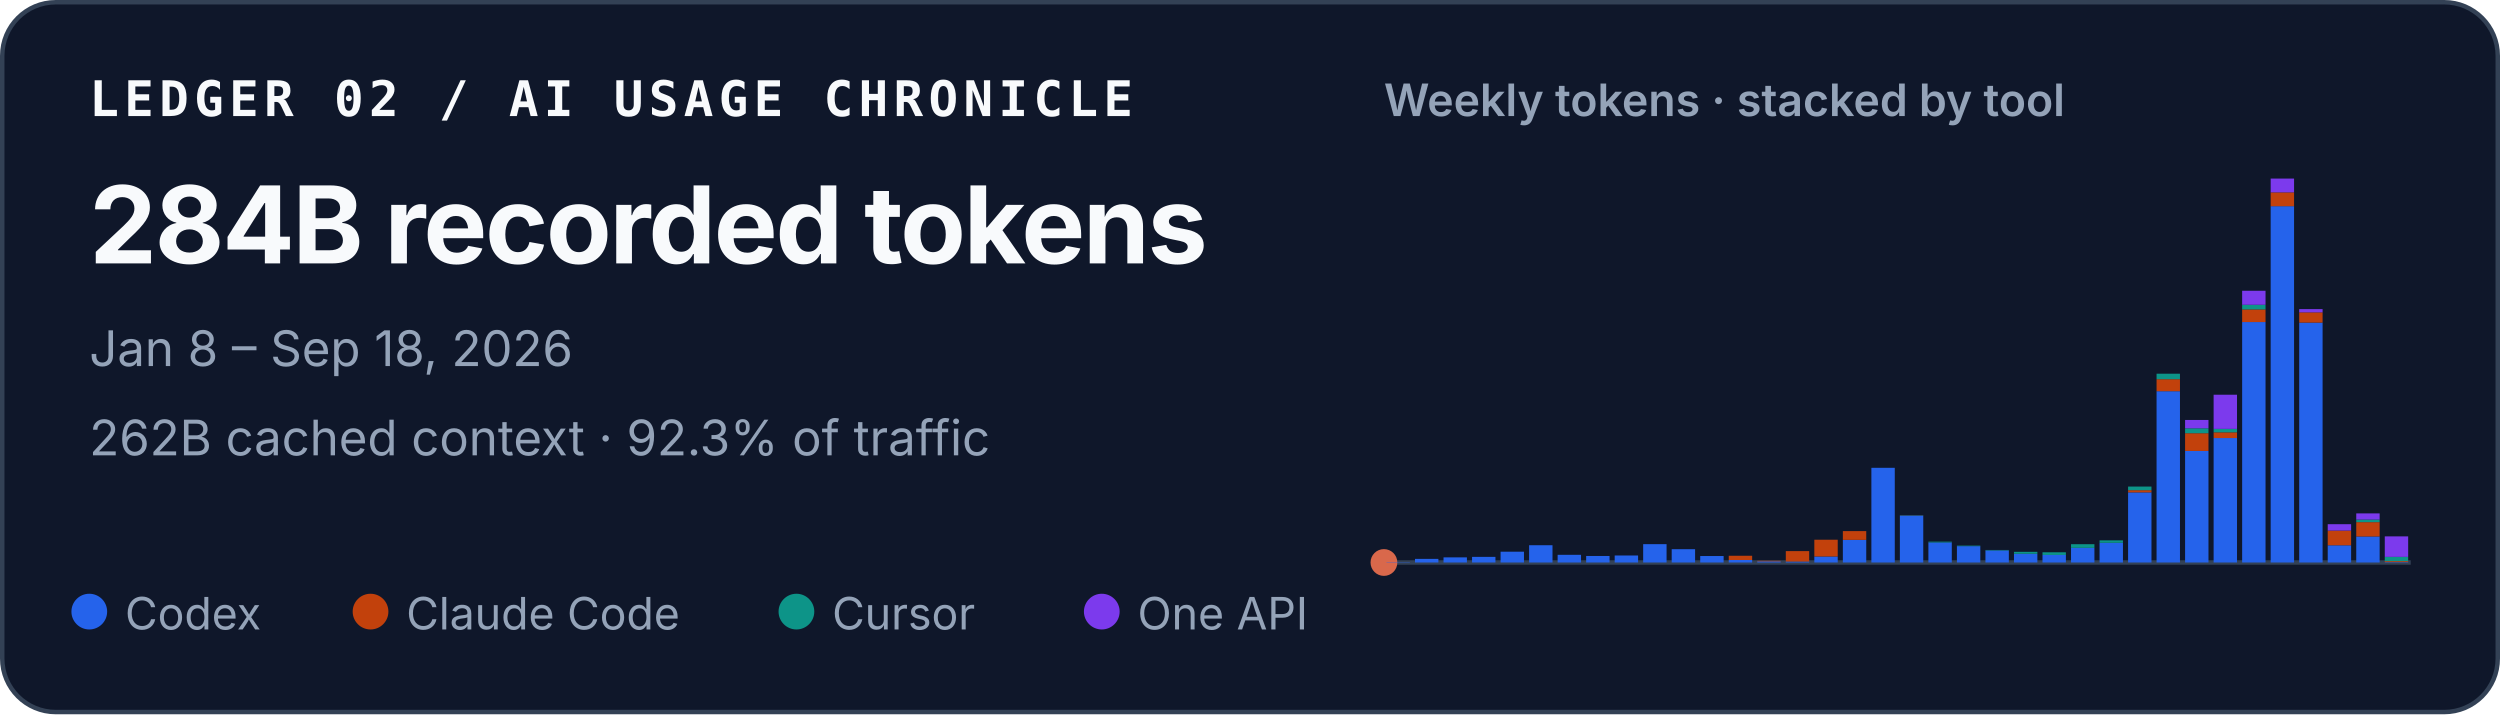
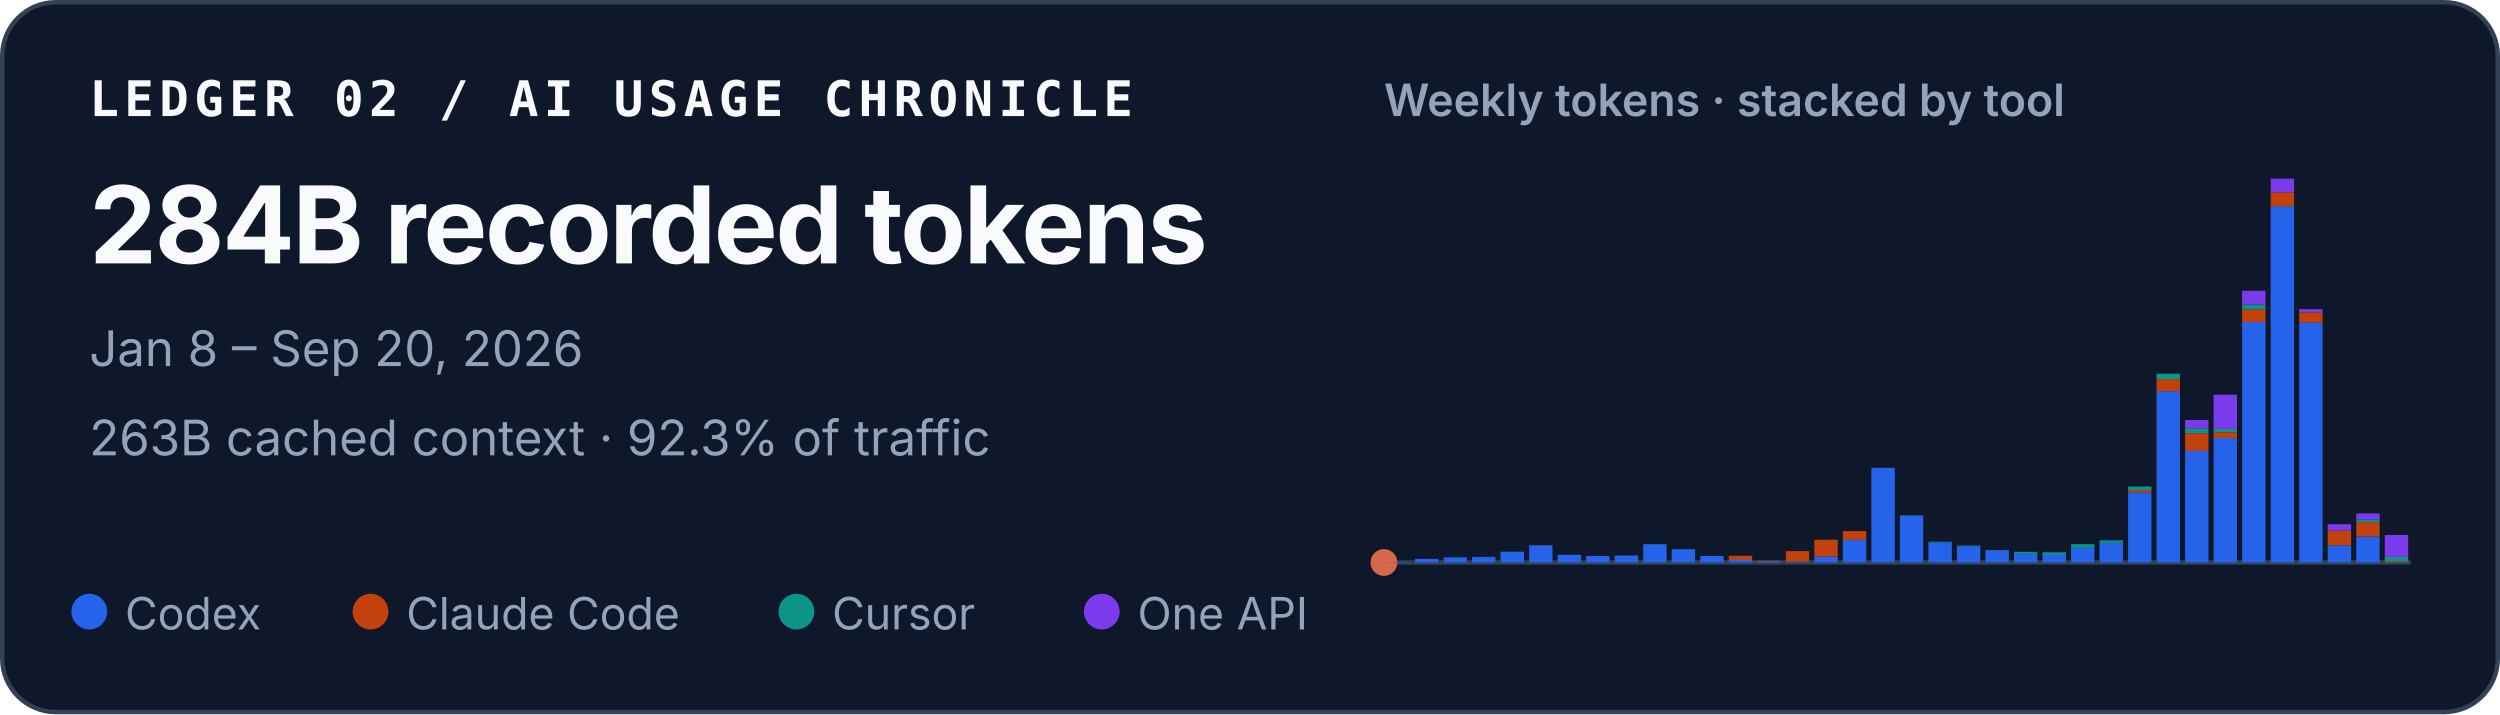
<svg xmlns="http://www.w3.org/2000/svg" width="560" height="160" viewBox="0 0 560 160" role="img" aria-labelledby="title desc">
  <style>
    text { font-family: ui-sans-serif, -apple-system, BlinkMacSystemFont, "Segoe UI", sans-serif; fill: #f8fafc; }
    .identity { font-family: ui-monospace, SFMono-Regular, Menlo, Consolas, monospace; font-size: 11px; font-weight: 700; letter-spacing: .11em; }
    .total { font-size: 24px; font-weight: 720; letter-spacing: -.02em; }
    .meta { font-size: 11px; fill: #94a3b8; }
    .chart-title { font-size: 10px; font-weight: 600; fill: #94a3b8; }
    .legend { font-size: 10px; fill: #94a3b8; }
  </style>
  <rect x=".5" y=".5" width="559" height="159" rx="12" fill="#0f172a" stroke="#334155" />
  <text x="20" y="26" class="identity">LEDGER 02 / AI USAGE CHRONICLE</text>
  <text x="20" y="59" class="total">284B recorded tokens</text>
-   <text x="20" y="82" class="meta">Jan 8 – Sep 18, 2026</text>
-   <text x="20" y="102" class="meta">262B cached context · 92.3% of traffic</text>
+   <text x="20" y="82" class="meta">Jan 8 – Sep 20, 2026</text>
+   <text x="20" y="102" class="meta">263B cached context · 92.3% of traffic</text>
  <text x="310" y="26" class="chart-title">Weekly tokens · stacked by tool</text>
  <line x1="310" y1="126" x2="540" y2="126" stroke="#334155" />
  <circle cx="310" cy="126" r="3" fill="#D9684B" aria-hidden="true" />
  <g aria-label="Weekly token volume, stacked by tool">
    <rect x="310.57" y="125.93" width="5.24" height="0.07" fill="#2563eb" />
    <rect x="316.96" y="125.19" width="5.24" height="0.81" fill="#2563eb" />
    <rect x="323.35" y="124.85" width="5.24" height="1.15" fill="#2563eb" />
    <rect x="329.74" y="124.74" width="5.24" height="1.26" fill="#2563eb" />
    <rect x="336.13" y="123.58" width="5.24" height="2.42" fill="#2563eb" />
    <rect x="342.52" y="122.13" width="5.24" height="3.87" fill="#2563eb" />
    <rect x="348.91" y="124.28" width="5.24" height="1.72" fill="#2563eb" />
    <rect x="355.30" y="124.54" width="5.24" height="1.46" fill="#2563eb" />
    <rect x="361.69" y="124.43" width="5.24" height="1.57" fill="#2563eb" />
    <rect x="368.07" y="121.89" width="5.24" height="4.11" fill="#2563eb" />
    <rect x="374.46" y="123.02" width="5.24" height="2.98" fill="#2563eb" />
    <rect x="380.85" y="124.55" width="5.24" height="1.45" fill="#2563eb" />
    <rect x="387.24" y="125.44" width="5.24" height="0.56" fill="#2563eb" />
    <rect x="387.24" y="124.49" width="5.24" height="0.95" fill="#c2410c" />
    <rect x="393.63" y="125.74" width="5.24" height="0.26" fill="#2563eb" />
    <rect x="393.63" y="125.61" width="5.24" height="0.13" fill="#c2410c" />
    <rect x="400.02" y="125.78" width="5.24" height="0.22" fill="#2563eb" />
    <rect x="400.02" y="123.45" width="5.24" height="2.33" fill="#c2410c" />
    <rect x="406.41" y="124.66" width="5.24" height="1.34" fill="#2563eb" />
    <rect x="406.41" y="120.90" width="5.24" height="3.75" fill="#c2410c" />
    <rect x="412.80" y="120.93" width="5.24" height="5.07" fill="#2563eb" />
    <rect x="412.80" y="118.97" width="5.24" height="1.96" fill="#c2410c" />
    <rect x="419.19" y="104.79" width="5.24" height="21.21" fill="#2563eb" />
    <rect x="425.57" y="115.49" width="5.24" height="10.51" fill="#2563eb" />
    <rect x="425.57" y="115.47" width="5.24" height="0.03" fill="#c2410c" />
    <rect x="425.57" y="115.41" width="5.24" height="0.05" fill="#0d9488" />
    <rect x="431.96" y="121.50" width="5.24" height="4.50" fill="#2563eb" />
    <rect x="431.96" y="121.33" width="5.24" height="0.17" fill="#0d9488" />
    <rect x="438.35" y="122.34" width="5.24" height="3.66" fill="#2563eb" />
    <rect x="438.35" y="122.22" width="5.24" height="0.12" fill="#0d9488" />
    <rect x="444.74" y="123.29" width="5.24" height="2.71" fill="#2563eb" />
    <rect x="444.74" y="123.19" width="5.24" height="0.10" fill="#0d9488" />
    <rect x="451.13" y="124.05" width="5.24" height="1.95" fill="#2563eb" />
    <rect x="451.13" y="123.61" width="5.24" height="0.44" fill="#0d9488" />
    <rect x="457.52" y="124.31" width="5.24" height="1.69" fill="#2563eb" />
    <rect x="457.52" y="124.31" width="5.24" height="0.00" fill="#c2410c" />
    <rect x="457.52" y="123.71" width="5.24" height="0.60" fill="#0d9488" />
    <rect x="463.91" y="122.72" width="5.24" height="3.28" fill="#2563eb" />
    <rect x="463.91" y="121.90" width="5.24" height="0.82" fill="#0d9488" />
    <rect x="470.30" y="121.59" width="5.24" height="4.41" fill="#2563eb" />
    <rect x="470.30" y="121.04" width="5.24" height="0.55" fill="#0d9488" />
    <rect x="476.69" y="110.29" width="5.24" height="15.71" fill="#2563eb" />
    <rect x="476.69" y="109.80" width="5.24" height="0.49" fill="#c2410c" />
    <rect x="476.69" y="108.99" width="5.24" height="0.81" fill="#0d9488" />
    <rect x="476.69" y="108.99" width="5.24" height="0.00" fill="#7c3aed" />
    <rect x="483.07" y="87.63" width="5.24" height="38.37" fill="#2563eb" />
    <rect x="483.07" y="84.94" width="5.24" height="2.69" fill="#c2410c" />
    <rect x="483.07" y="83.71" width="5.24" height="1.23" fill="#0d9488" />
    <rect x="489.46" y="101.02" width="5.24" height="24.98" fill="#2563eb" />
    <rect x="489.46" y="97.04" width="5.24" height="3.97" fill="#c2410c" />
    <rect x="489.46" y="95.94" width="5.24" height="1.10" fill="#0d9488" />
    <rect x="489.46" y="94.07" width="5.24" height="1.87" fill="#7c3aed" />
    <rect x="495.85" y="98.12" width="5.24" height="27.88" fill="#2563eb" />
    <rect x="495.85" y="96.84" width="5.24" height="1.28" fill="#c2410c" />
    <rect x="495.85" y="96.07" width="5.24" height="0.77" fill="#0d9488" />
    <rect x="495.85" y="88.42" width="5.24" height="7.65" fill="#7c3aed" />
    <rect x="502.24" y="72.14" width="5.24" height="53.86" fill="#2563eb" />
    <rect x="502.24" y="69.30" width="5.24" height="2.84" fill="#c2410c" />
    <rect x="502.24" y="68.27" width="5.24" height="1.04" fill="#0d9488" />
    <rect x="502.24" y="65.13" width="5.24" height="3.14" fill="#7c3aed" />
    <rect x="508.63" y="46.18" width="5.24" height="79.82" fill="#2563eb" />
    <rect x="508.63" y="43.09" width="5.24" height="3.10" fill="#c2410c" />
    <rect x="508.63" y="40.00" width="5.24" height="3.09" fill="#7c3aed" />
    <rect x="515.02" y="72.26" width="5.24" height="53.74" fill="#2563eb" />
    <rect x="515.02" y="69.96" width="5.24" height="2.30" fill="#c2410c" />
    <rect x="515.02" y="69.24" width="5.24" height="0.73" fill="#7c3aed" />
    <rect x="521.41" y="122.15" width="5.24" height="3.85" fill="#2563eb" />
    <rect x="521.41" y="118.85" width="5.24" height="3.29" fill="#c2410c" />
    <rect x="521.41" y="117.42" width="5.24" height="1.43" fill="#7c3aed" />
    <rect x="527.80" y="120.17" width="5.24" height="5.83" fill="#2563eb" />
    <rect x="527.80" y="116.96" width="5.24" height="3.21" fill="#c2410c" />
    <rect x="527.80" y="116.37" width="5.24" height="0.59" fill="#0d9488" />
    <rect x="527.80" y="115.00" width="5.24" height="1.38" fill="#7c3aed" />
-     <rect x="534.19" y="125.91" width="5.24" height="0.09" fill="#2563eb" />
-     <rect x="534.19" y="125.69" width="5.24" height="0.22" fill="#c2410c" />
+     <rect x="534.19" y="125.90" width="5.24" height="0.10" fill="#2563eb" />
+     <rect x="534.19" y="125.68" width="5.24" height="0.22" fill="#c2410c" />
    <rect x="534.19" y="124.74" width="5.24" height="0.95" fill="#0d9488" />
-     <rect x="534.19" y="120.15" width="5.24" height="4.59" fill="#7c3aed" />
+     <rect x="534.19" y="119.83" width="5.24" height="4.91" fill="#7c3aed" />
  </g>
  <circle cx="20" cy="137" r="4" fill="#2563eb" />
  <text x="28" y="141" class="legend">Codex</text>
  <circle cx="83" cy="137" r="4" fill="#c2410c" />
  <text x="91" y="141" class="legend">Claude Code</text>
  <circle cx="178.4" cy="137" r="4" fill="#0d9488" />
  <text x="186.4" y="141" class="legend">Cursor</text>
  <circle cx="246.8" cy="137" r="4" fill="#7c3aed" />
  <text x="254.8" y="141" class="legend">One API</text>
</svg>
